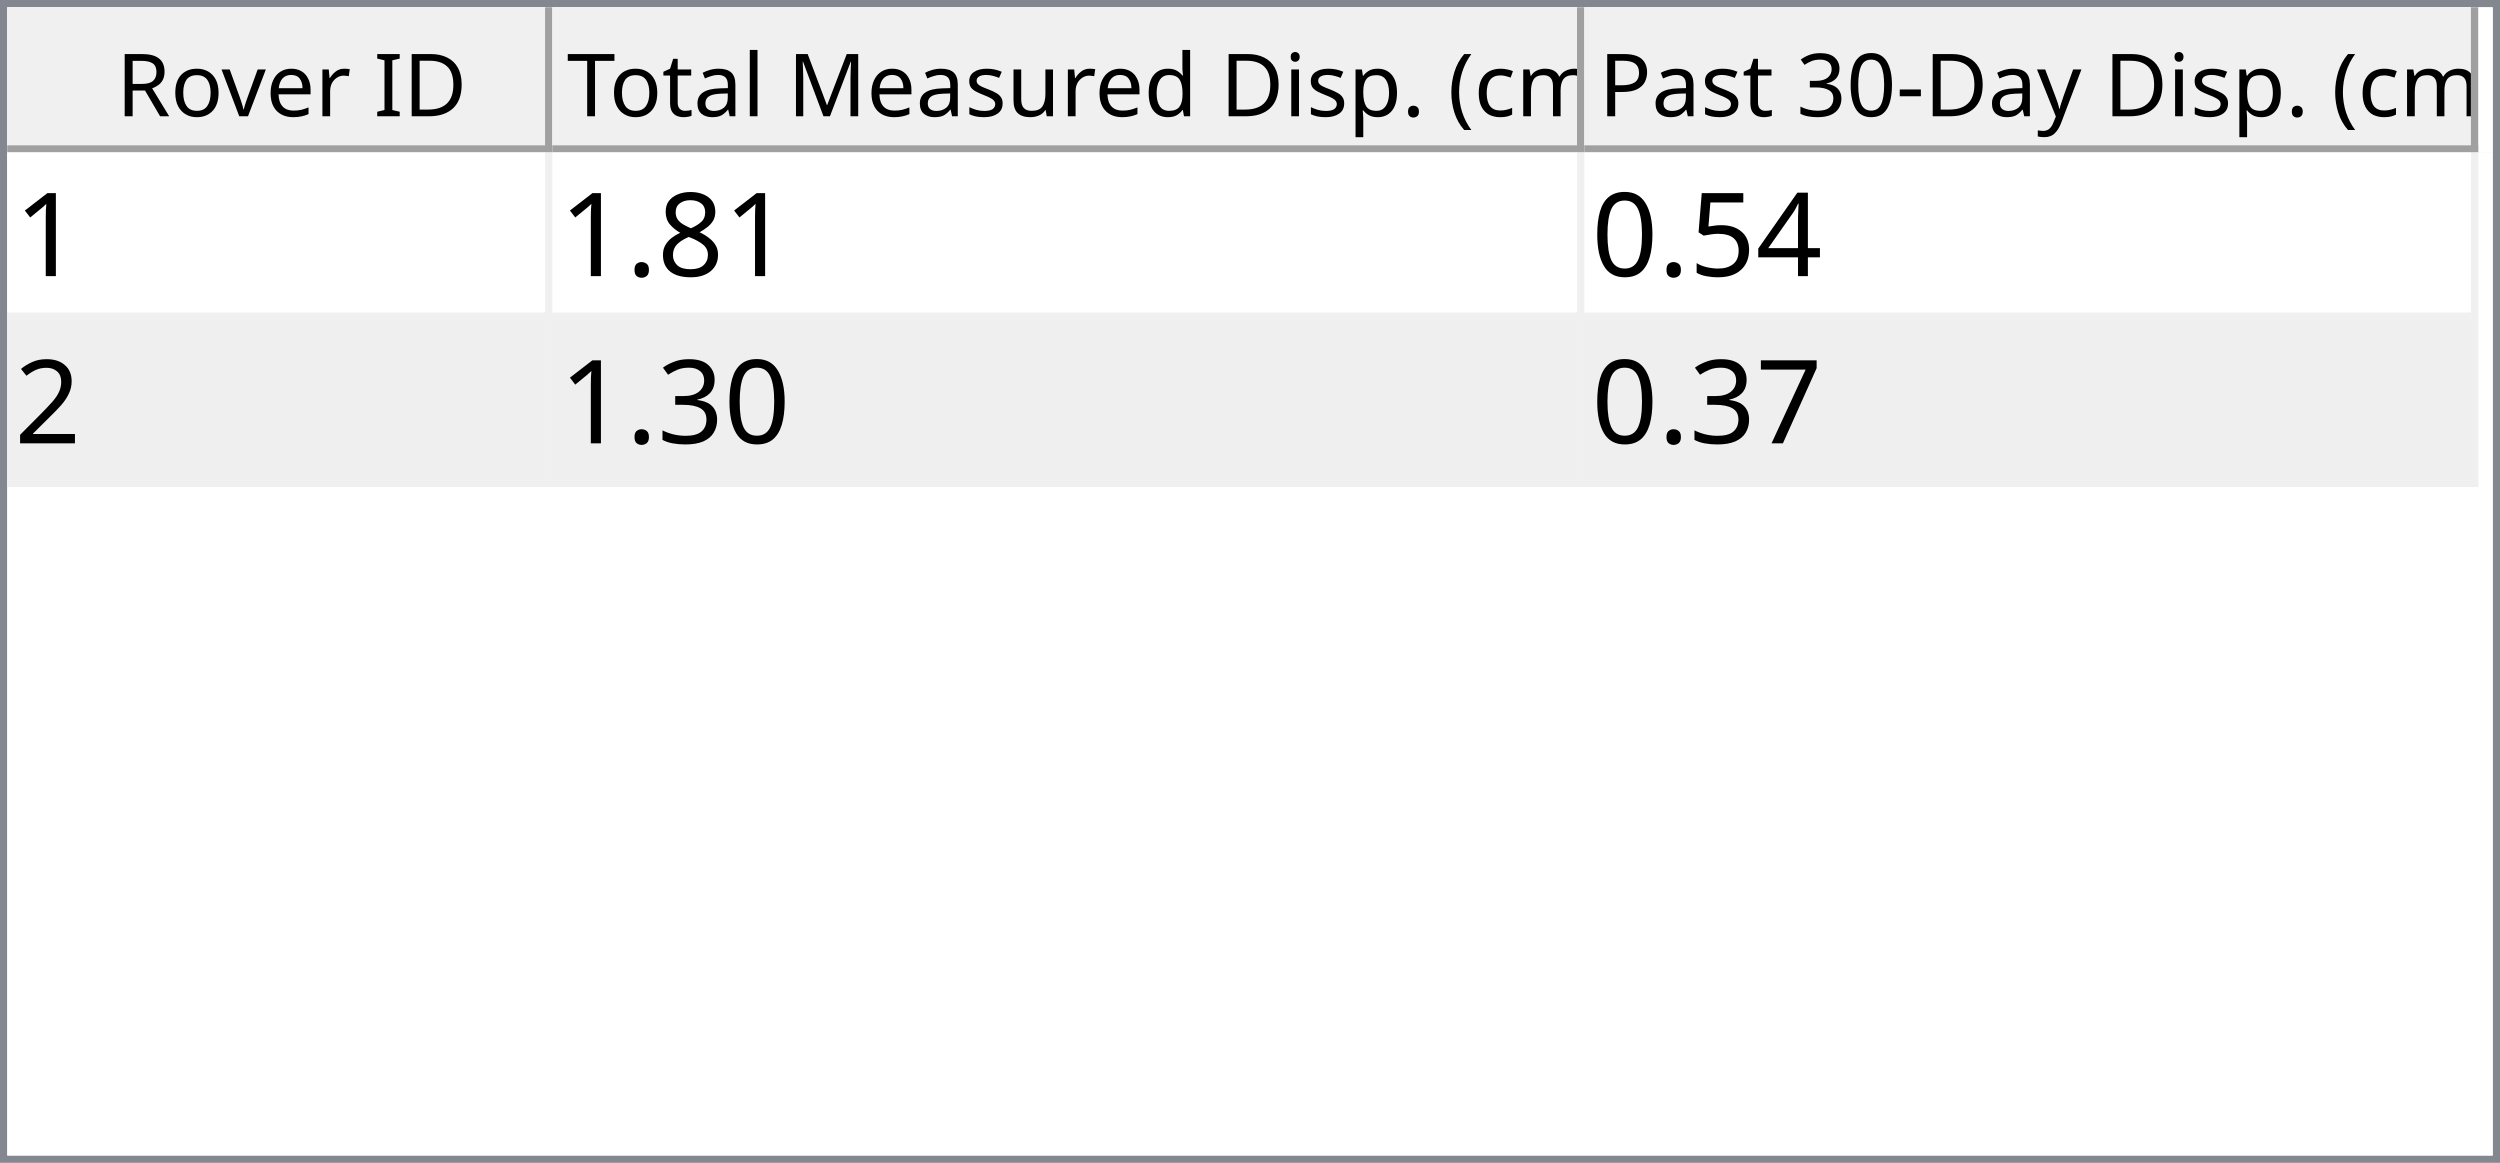
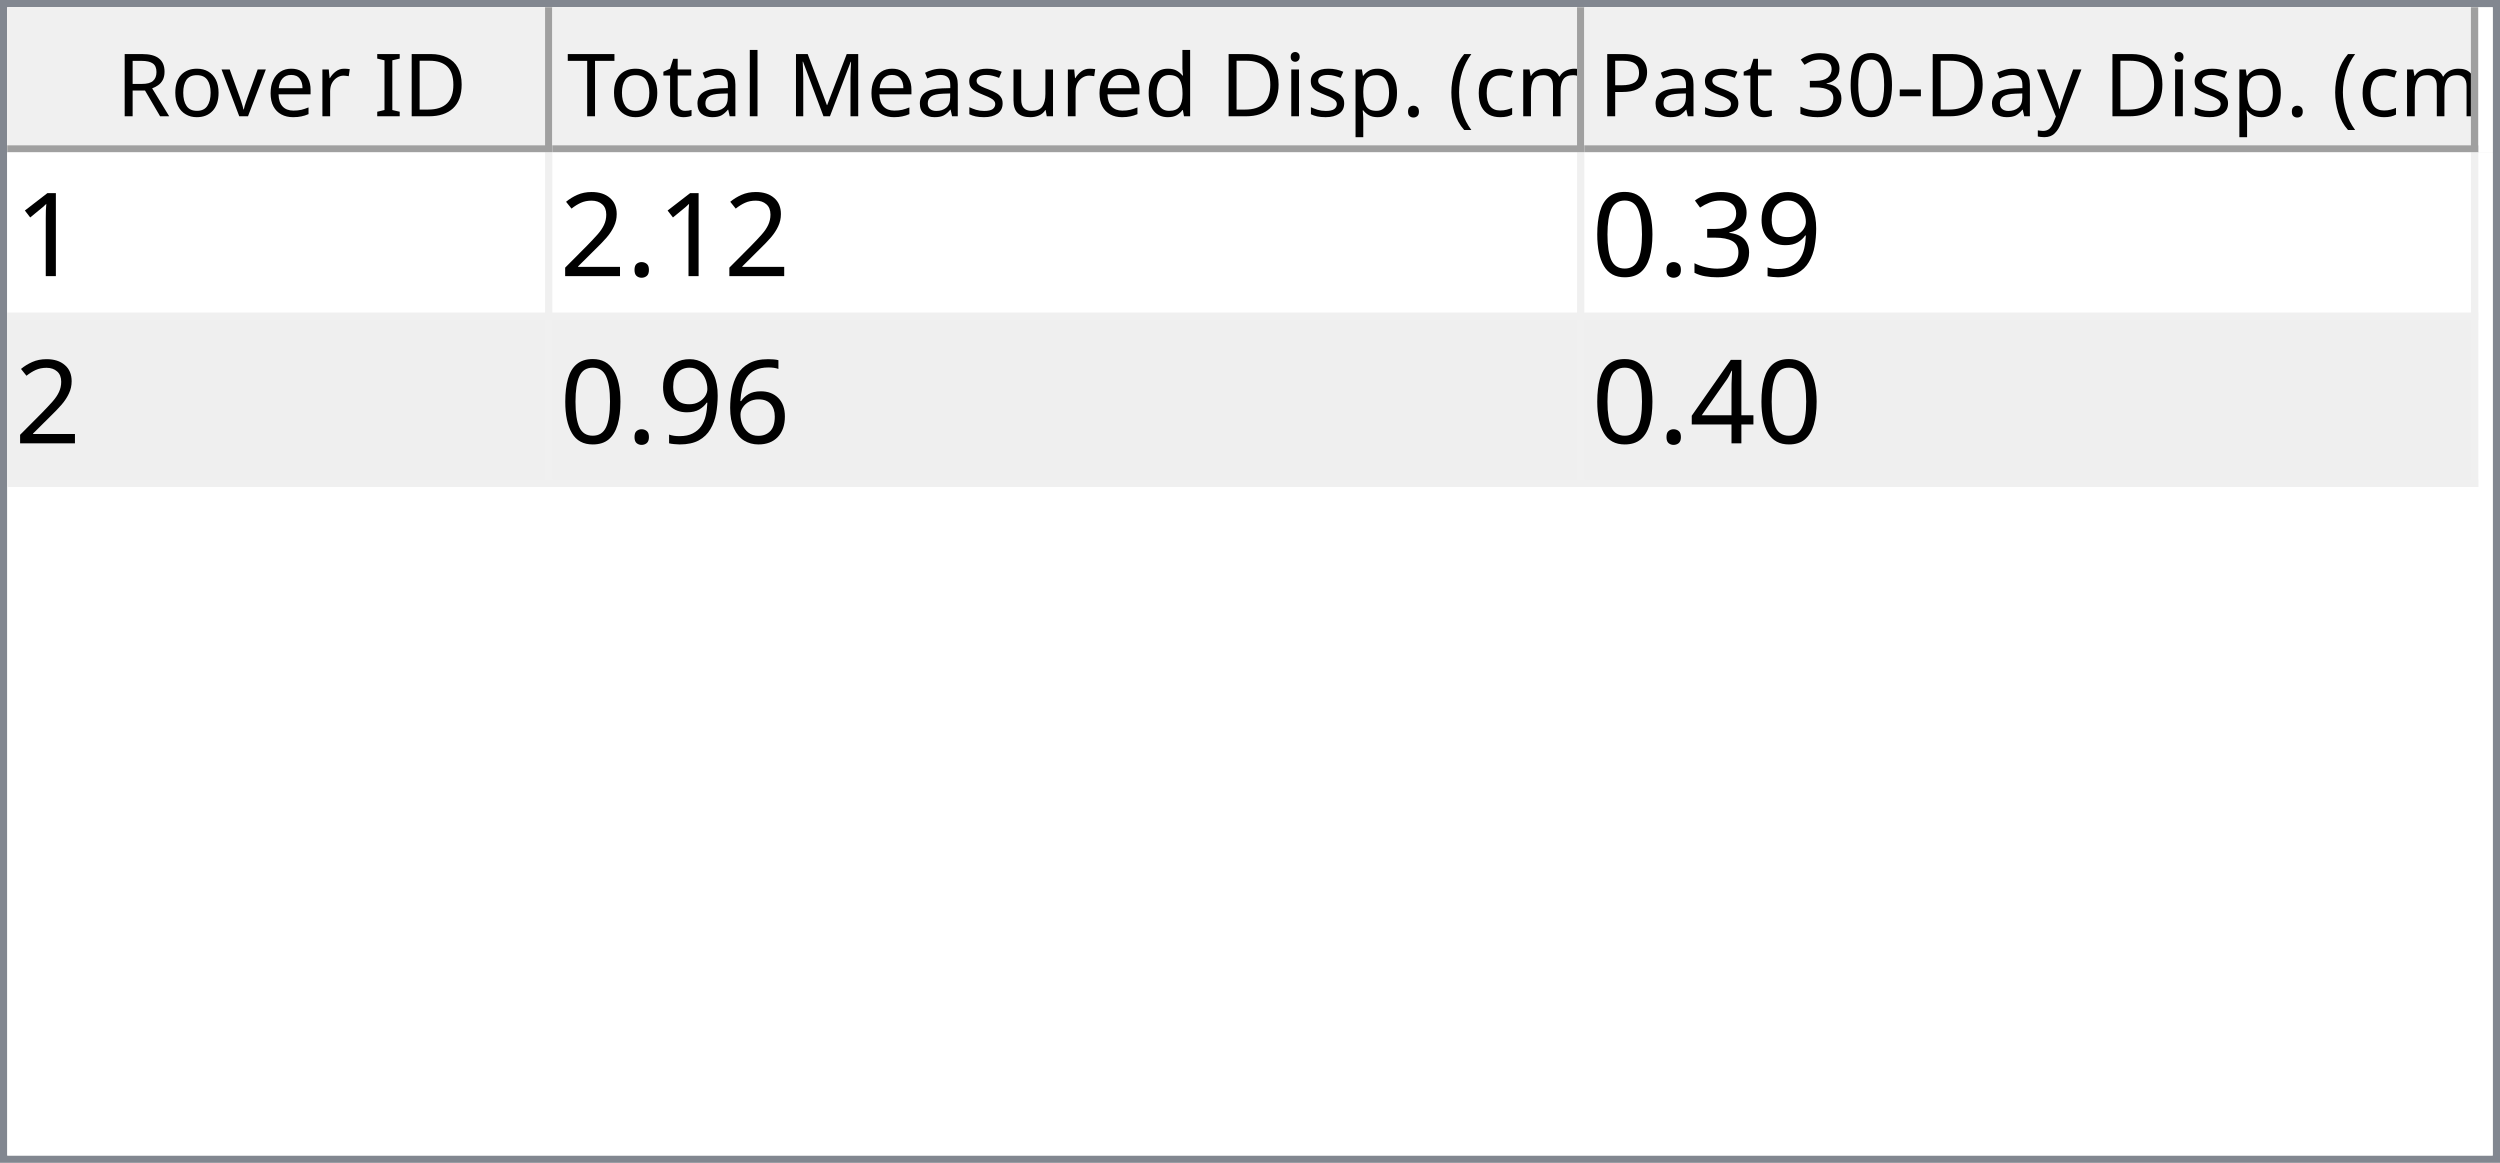
<svg xmlns="http://www.w3.org/2000/svg" style="fill-opacity:1; color-rendering:auto; color-interpolation:auto; text-rendering:auto; stroke:black; stroke-linecap:square; stroke-miterlimit:10; shape-rendering:auto; stroke-opacity:1; fill:black; stroke-dasharray:none; font-weight:normal; stroke-width:1; font-family:'Dialog'; font-style:normal; stroke-linejoin:miter; font-size:12px; stroke-dashoffset:0; image-rendering:auto;" width="344" height="160">
  <defs id="genericDefs" />
  <g>
    <defs id="defs1">
      <clipPath clipPathUnits="userSpaceOnUse" id="clipPath1">
        <path d="M0 0 L344 0 L344 160 L0 160 L0 0 Z" />
      </clipPath>
      <clipPath clipPathUnits="userSpaceOnUse" id="clipPath2">
        <path d="M0 0 L0 160 L344 160 L344 0 Z" />
      </clipPath>
      <clipPath clipPathUnits="userSpaceOnUse" id="clipPath3">
        <path d="M0 0 L0 20 L342 20 L342 0 Z" />
      </clipPath>
      <clipPath clipPathUnits="userSpaceOnUse" id="clipPath4">
        <path d="M0 0 L0 20 L75 20 L75 0 Z" />
      </clipPath>
      <clipPath clipPathUnits="userSpaceOnUse" id="clipPath5">
        <path d="M1 1 L1 19 L74 19 L74 1 Z" />
      </clipPath>
      <clipPath clipPathUnits="userSpaceOnUse" id="clipPath6">
        <path d="M0 0 L0 18 L73 18 L73 0 Z" />
      </clipPath>
      <clipPath clipPathUnits="userSpaceOnUse" id="clipPath7">
        <path d="M-0.5 -0.5 L-0.5 19.5 L74.5 19.5 L74.5 -0.5 Z" />
      </clipPath>
      <clipPath clipPathUnits="userSpaceOnUse" id="clipPath8">
        <path d="M0 0 L0 20 L142 20 L142 0 Z" />
      </clipPath>
      <clipPath clipPathUnits="userSpaceOnUse" id="clipPath9">
        <path d="M1 1 L1 19 L141 19 L141 1 Z" />
      </clipPath>
      <clipPath clipPathUnits="userSpaceOnUse" id="clipPath10">
        <path d="M0 0 L0 18 L140 18 L140 0 Z" />
      </clipPath>
      <clipPath clipPathUnits="userSpaceOnUse" id="clipPath11">
        <path d="M-0.5 -0.5 L-0.5 19.5 L141.5 19.5 L141.5 -0.5 Z" />
      </clipPath>
      <clipPath clipPathUnits="userSpaceOnUse" id="clipPath12">
        <path d="M0 0 L0 20 L123 20 L123 0 Z" />
      </clipPath>
      <clipPath clipPathUnits="userSpaceOnUse" id="clipPath13">
        <path d="M1 1 L1 19 L122 19 L122 1 Z" />
      </clipPath>
      <clipPath clipPathUnits="userSpaceOnUse" id="clipPath14">
        <path d="M0 0 L0 18 L121 18 L121 0 Z" />
      </clipPath>
      <clipPath clipPathUnits="userSpaceOnUse" id="clipPath15">
        <path d="M-0.5 -0.5 L-0.5 19.5 L122.5 19.5 L122.5 -0.5 Z" />
      </clipPath>
      <clipPath clipPathUnits="userSpaceOnUse" id="clipPath16">
        <path d="M0 0 L0 138 L342 138 L342 0 Z" />
      </clipPath>
      <clipPath clipPathUnits="userSpaceOnUse" id="clipPath17">
        <path d="M0 0 L0 46 L340 46 L340 0 Z" />
      </clipPath>
      <clipPath clipPathUnits="userSpaceOnUse" id="clipPath18">
        <path d="M-0.5 -0.5 L-0.5 45.5 L339.5 45.5 L339.5 -0.5 Z" />
      </clipPath>
      <clipPath clipPathUnits="userSpaceOnUse" id="clipPath19">
        <path d="M0 0 L0 22 L74 22 L74 0 Z" />
      </clipPath>
      <clipPath clipPathUnits="userSpaceOnUse" id="clipPath20">
        <path d="M0 0 L0 22 L141 22 L141 0 Z" />
      </clipPath>
      <clipPath clipPathUnits="userSpaceOnUse" id="clipPath21">
        <path d="M0 0 L0 22 L122 22 L122 0 Z" />
      </clipPath>
      <font horiz-adv-x="64.551" id="font1">
        <font-face ascent="107.91" descent="25.098" units-per-em="100" style="font-style:normal; font-family:Segoe UI; font-weight:normal;" />
        <missing-glyph horiz-adv-x="64.551" d="M8.109 0 L8.109 68.266 L56.453 68.266 L56.453 0 L8.109 0 ZM15.328 7.234 L49.219 7.234 L49.219 61.031 L15.328 61.031 L15.328 7.234 Z" />
        <glyph unicode="D" horiz-adv-x="70.117" d="M9.188 0 L9.188 70.016 L28.516 70.016 Q65.531 70.016 65.531 35.891 Q65.531 19.672 55.25 9.836 Q44.969 0 27.734 0 L9.188 0 ZM17.391 62.594 L17.391 7.422 L27.828 7.422 Q41.609 7.422 49.273 14.797 Q56.938 22.172 56.938 35.688 Q56.938 62.594 28.328 62.594 L17.391 62.594 Z" />
        <glyph unicode="I" horiz-adv-x="26.611" d="M17.391 0 L9.188 0 L9.188 70.016 L17.391 70.016 L17.391 0 Z" />
        <glyph unicode=" " horiz-adv-x="27.393" d="" />
        <glyph unicode="r" horiz-adv-x="34.766" d="M34.188 41.891 Q32.078 43.5 28.125 43.5 Q23 43.5 19.555 38.672 Q16.109 33.844 16.109 25.484 L16.109 0 L8.109 0 L8.109 50 L16.109 50 L16.109 39.703 L16.312 39.703 Q18.016 44.969 21.531 47.922 Q25.047 50.875 29.391 50.875 Q32.516 50.875 34.188 50.203 L34.188 41.891 Z" />
        <glyph unicode="e" horiz-adv-x="52.295" d="M48.297 23 L12.984 23 Q13.188 14.656 17.484 10.109 Q21.781 5.562 29.297 5.562 Q37.75 5.562 44.828 11.141 L44.828 3.609 Q38.234 -1.172 27.391 -1.172 Q16.797 -1.172 10.742 5.641 Q4.688 12.453 4.688 24.812 Q4.688 36.469 11.305 43.82 Q17.922 51.172 27.734 51.172 Q37.547 51.172 42.922 44.828 Q48.297 38.484 48.297 27.203 L48.297 23 ZM40.094 29.781 Q40.047 36.719 36.75 40.578 Q33.453 44.438 27.594 44.438 Q21.922 44.438 17.969 40.383 Q14.016 36.328 13.094 29.781 L40.094 29.781 Z" />
        <glyph unicode="v" horiz-adv-x="47.9" d="M47.406 50 L27.484 0 L19.625 0 L0.688 50 L9.469 50 L22.172 13.672 Q23.578 9.672 23.922 6.688 L24.125 6.688 Q24.609 10.453 25.688 13.484 L38.969 50 L47.406 50 Z" />
        <glyph unicode="o" horiz-adv-x="58.594" d="M29 -1.172 Q17.922 -1.172 11.305 5.836 Q4.688 12.844 4.688 24.422 Q4.688 37.016 11.57 44.094 Q18.453 51.172 30.172 51.172 Q41.359 51.172 47.633 44.289 Q53.906 37.406 53.906 25.203 Q53.906 13.234 47.141 6.031 Q40.375 -1.172 29 -1.172 ZM29.594 44.438 Q21.875 44.438 17.383 39.188 Q12.891 33.938 12.891 24.703 Q12.891 15.828 17.43 10.695 Q21.969 5.562 29.594 5.562 Q37.359 5.562 41.531 10.594 Q45.703 15.625 45.703 24.906 Q45.703 34.281 41.531 39.359 Q37.359 44.438 29.594 44.438 Z" />
        <glyph unicode="R" horiz-adv-x="59.814" d="M59.375 0 L49.609 0 L37.891 19.625 Q36.281 22.359 34.766 24.289 Q33.25 26.219 31.664 27.438 Q30.078 28.656 28.25 29.219 Q26.422 29.781 24.125 29.781 L17.391 29.781 L17.391 0 L9.188 0 L9.188 70.016 L30.078 70.016 Q34.672 70.016 38.555 68.867 Q42.438 67.719 45.289 65.375 Q48.141 63.031 49.758 59.547 Q51.375 56.062 51.375 51.375 Q51.375 47.703 50.273 44.656 Q49.172 41.609 47.148 39.211 Q45.125 36.812 42.266 35.133 Q39.406 33.453 35.844 32.516 L35.844 32.328 Q37.594 31.547 38.891 30.547 Q40.188 29.547 41.359 28.18 Q42.531 26.812 43.68 25.078 Q44.828 23.344 46.234 21.047 L59.375 0 ZM17.391 62.594 L17.391 37.203 L28.516 37.203 Q31.594 37.203 34.203 38.133 Q36.812 39.062 38.719 40.797 Q40.625 42.531 41.703 45.047 Q42.781 47.562 42.781 50.688 Q42.781 56.297 39.141 59.445 Q35.5 62.594 28.609 62.594 L17.391 62.594 Z" />
        <glyph unicode=")" horiz-adv-x="30.176" d="M8.297 -15.922 L1.172 -15.922 Q16.406 2.344 16.406 26.812 Q16.406 51.469 1.078 70.016 L8.297 70.016 Q23.531 52.156 23.531 26.703 Q23.531 1.375 8.297 -15.922 Z" />
        <glyph unicode="m" horiz-adv-x="86.133" d="M79.109 0 L71.094 0 L71.094 28.719 Q71.094 37.016 68.531 40.727 Q65.969 44.438 59.906 44.438 Q54.781 44.438 51.195 39.75 Q47.609 35.062 47.609 28.516 L47.609 0 L39.594 0 L39.594 29.688 Q39.594 44.438 28.219 44.438 Q22.953 44.438 19.531 40.016 Q16.109 35.594 16.109 28.516 L16.109 0 L8.109 0 L8.109 50 L16.109 50 L16.109 42.094 L16.312 42.094 Q21.625 51.172 31.844 51.172 Q36.969 51.172 40.773 48.312 Q44.578 45.453 46 40.828 Q51.562 51.172 62.594 51.172 Q79.109 51.172 79.109 30.812 L79.109 0 Z" />
        <glyph unicode="c" horiz-adv-x="46.191" d="M42.188 2.297 Q36.422 -1.172 28.516 -1.172 Q17.828 -1.172 11.258 5.789 Q4.688 12.75 4.688 23.828 Q4.688 36.188 11.766 43.68 Q18.844 51.172 30.672 51.172 Q37.25 51.172 42.281 48.734 L42.281 40.531 Q36.719 44.438 30.375 44.438 Q22.703 44.438 17.797 38.945 Q12.891 33.453 12.891 24.516 Q12.891 15.719 17.508 10.641 Q22.125 5.562 29.891 5.562 Q36.422 5.562 42.188 9.906 L42.188 2.297 Z" />
        <glyph unicode="(" horiz-adv-x="30.176" d="M29.109 -15.922 L21.969 -15.922 Q6.844 1.375 6.844 26.703 Q6.844 52.156 21.969 70.016 L29.203 70.016 Q13.875 51.469 13.875 26.812 Q13.875 2.344 29.109 -15.922 Z" />
        <glyph unicode="." horiz-adv-x="21.68" d="M10.891 -1.078 Q8.641 -1.078 7.055 0.539 Q5.469 2.156 5.469 4.391 Q5.469 6.641 7.055 8.273 Q8.641 9.906 10.891 9.906 Q13.188 9.906 14.797 8.273 Q16.406 6.641 16.406 4.391 Q16.406 2.156 14.797 0.539 Q13.188 -1.078 10.891 -1.078 Z" />
        <glyph unicode="p" horiz-adv-x="58.789" d="M16.312 7.234 L16.109 7.234 L16.109 -23 L8.109 -23 L8.109 50 L16.109 50 L16.109 41.219 L16.312 41.219 Q22.219 51.172 33.594 51.172 Q43.266 51.172 48.688 44.461 Q54.109 37.75 54.109 26.469 Q54.109 13.922 48 6.375 Q41.891 -1.172 31.297 -1.172 Q21.578 -1.172 16.312 7.234 ZM16.109 27.391 L16.109 20.406 Q16.109 14.203 20.141 9.883 Q24.172 5.562 30.375 5.562 Q37.641 5.562 41.773 11.133 Q45.906 16.703 45.906 26.609 Q45.906 34.969 42.047 39.703 Q38.188 44.438 31.594 44.438 Q24.609 44.438 20.359 39.578 Q16.109 34.719 16.109 27.391 Z" />
        <glyph unicode="i" horiz-adv-x="24.219" d="M12.203 62.703 Q10.062 62.703 8.547 64.164 Q7.031 65.625 7.031 67.875 Q7.031 70.125 8.547 71.609 Q10.062 73.094 12.203 73.094 Q14.406 73.094 15.945 71.609 Q17.484 70.125 17.484 67.875 Q17.484 65.719 15.945 64.211 Q14.406 62.703 12.203 62.703 ZM16.109 0 L8.109 0 L8.109 50 L16.109 50 L16.109 0 Z" />
        <glyph unicode="d" horiz-adv-x="58.887" d="M50.781 0 L42.781 0 L42.781 8.5 L42.578 8.5 Q37.016 -1.172 25.391 -1.172 Q15.969 -1.172 10.328 5.539 Q4.688 12.25 4.688 23.828 Q4.688 36.234 10.938 43.703 Q17.188 51.172 27.594 51.172 Q37.891 51.172 42.578 43.062 L42.781 43.062 L42.781 74.031 L50.781 74.031 L50.781 0 ZM42.781 22.609 L42.781 29.984 Q42.781 36.031 38.773 40.234 Q34.766 44.438 28.609 44.438 Q21.297 44.438 17.094 39.062 Q12.891 33.688 12.891 24.219 Q12.891 15.578 16.922 10.57 Q20.953 5.562 27.734 5.562 Q34.422 5.562 38.602 10.398 Q42.781 15.234 42.781 22.609 Z" />
        <glyph unicode="u" horiz-adv-x="56.592" d="M48.531 0 L40.531 0 L40.531 7.906 L40.328 7.906 Q35.359 -1.172 24.906 -1.172 Q7.031 -1.172 7.031 20.125 L7.031 50 L14.984 50 L14.984 21.391 Q14.984 5.562 27.094 5.562 Q32.953 5.562 36.742 9.883 Q40.531 14.203 40.531 21.188 L40.531 50 L48.531 50 L48.531 0 Z" />
        <glyph unicode="s" horiz-adv-x="42.432" d="M5.078 1.812 L5.078 10.406 Q11.625 5.562 19.484 5.562 Q30.031 5.562 30.031 12.594 Q30.031 14.594 29.125 15.992 Q28.219 17.391 26.68 18.461 Q25.141 19.531 23.07 20.383 Q21 21.234 18.609 22.172 Q15.281 23.484 12.766 24.828 Q10.25 26.172 8.57 27.859 Q6.891 29.547 6.031 31.695 Q5.172 33.844 5.172 36.719 Q5.172 40.234 6.789 42.945 Q8.406 45.656 11.086 47.484 Q13.766 49.312 17.211 50.242 Q20.656 51.172 24.312 51.172 Q30.812 51.172 35.938 48.922 L35.938 40.828 Q30.422 44.438 23.25 44.438 Q21 44.438 19.195 43.922 Q17.391 43.406 16.094 42.477 Q14.797 41.547 14.086 40.258 Q13.375 38.969 13.375 37.406 Q13.375 35.453 14.086 34.133 Q14.797 32.812 16.164 31.789 Q17.531 30.766 19.484 29.938 Q21.438 29.109 23.922 28.125 Q27.25 26.859 29.883 25.516 Q32.516 24.172 34.375 22.484 Q36.234 20.797 37.234 18.602 Q38.234 16.406 38.234 13.375 Q38.234 9.672 36.602 6.938 Q34.969 4.203 32.234 2.398 Q29.5 0.594 25.93 -0.289 Q22.359 -1.172 18.453 -1.172 Q10.75 -1.172 5.078 1.812 Z" />
        <glyph unicode="M" horiz-adv-x="89.795" d="M80.562 0 L72.406 0 L72.406 46.969 Q72.406 52.547 73.094 60.594 L72.906 60.594 Q71.734 55.859 70.797 53.812 L46.875 0 L42.875 0 L19 53.422 Q17.969 55.766 16.891 60.594 L16.703 60.594 Q17.094 56.391 17.094 46.875 L17.094 0 L9.188 0 L9.188 70.016 L20.016 70.016 L41.5 21.188 Q44 15.578 44.734 12.797 L45.016 12.797 Q47.125 18.562 48.391 21.391 L70.312 70.016 L80.562 70.016 L80.562 0 Z" />
        <glyph unicode="l" horiz-adv-x="24.219" d="M16.109 0 L8.109 0 L8.109 74.031 L16.109 74.031 L16.109 0 Z" />
        <glyph unicode="a" horiz-adv-x="50.879" d="M43.891 0 L35.891 0 L35.891 7.812 L35.688 7.812 Q30.469 -1.172 20.312 -1.172 Q12.844 -1.172 8.617 2.781 Q4.391 6.734 4.391 13.281 Q4.391 27.297 20.906 29.594 L35.891 31.688 Q35.891 44.438 25.594 44.438 Q16.547 44.438 9.281 38.281 L9.281 46.484 Q16.656 51.172 26.266 51.172 Q43.891 51.172 43.891 32.516 L43.891 0 ZM35.891 25.297 L23.828 23.641 Q18.266 22.859 15.43 20.875 Q12.594 18.891 12.594 13.875 Q12.594 10.203 15.211 7.883 Q17.828 5.562 22.172 5.562 Q28.125 5.562 32.008 9.742 Q35.891 13.922 35.891 20.312 L35.891 25.297 Z" />
        <glyph unicode="t" horiz-adv-x="33.887" d="M31.297 0.484 Q28.469 -1.078 23.828 -1.078 Q10.688 -1.078 10.688 13.578 L10.688 43.172 L2.094 43.172 L2.094 50 L10.688 50 L10.688 62.203 L18.703 64.797 L18.703 50 L31.297 50 L31.297 43.172 L18.703 43.172 L18.703 14.984 Q18.703 9.969 20.414 7.82 Q22.125 5.672 26.078 5.672 Q29.109 5.672 31.297 7.328 L31.297 0.484 Z" />
        <glyph unicode="T" horiz-adv-x="52.393" d="M50.594 62.594 L30.375 62.594 L30.375 0 L22.172 0 L22.172 62.594 L2 62.594 L2 70.016 L50.594 70.016 L50.594 62.594 Z" />
        <glyph unicode="y" horiz-adv-x="48.389" d="M47.906 50 L24.906 -8.016 Q18.75 -23.531 7.625 -23.531 Q4.5 -23.531 2.391 -22.906 L2.391 -15.719 Q4.984 -16.609 7.125 -16.609 Q13.188 -16.609 16.219 -9.375 L20.219 0.094 L0.688 50 L9.578 50 L23.094 11.531 Q23.344 10.797 24.125 7.719 L24.422 7.719 Q24.656 8.891 25.391 11.422 L39.594 50 L47.906 50 Z" />
        <glyph unicode="-" horiz-adv-x="39.99" d="M33.688 24.703 L7.031 24.703 L7.031 31 L33.688 31 L33.688 24.703 Z" />
        <glyph unicode="0" horiz-adv-x="53.906" d="M49.812 35.297 Q49.812 26.516 48.219 19.727 Q46.625 12.938 43.625 8.273 Q40.625 3.609 36.258 1.195 Q31.891 -1.219 26.312 -1.219 Q21.047 -1.219 16.922 1.102 Q12.797 3.422 9.961 7.867 Q7.125 12.312 5.664 18.781 Q4.203 25.25 4.203 33.594 Q4.203 42.781 5.742 49.812 Q7.281 56.844 10.258 61.602 Q13.234 66.359 17.656 68.773 Q22.078 71.188 27.781 71.188 Q49.812 71.188 49.812 35.297 ZM41.609 34.516 Q41.609 64.406 27.391 64.406 Q12.406 64.406 12.406 33.984 Q12.406 5.609 27.094 5.609 Q41.609 5.609 41.609 34.516 Z" />
        <glyph unicode="3" horiz-adv-x="53.906" d="M46.531 19.828 Q46.531 15.094 44.75 11.211 Q42.969 7.328 39.719 4.57 Q36.469 1.812 31.93 0.297 Q27.391 -1.219 21.922 -1.219 Q11.922 -1.219 6 2.594 L6 11.188 Q13.094 5.609 22.219 5.609 Q25.875 5.609 28.828 6.539 Q31.781 7.469 33.906 9.227 Q36.031 10.984 37.18 13.477 Q38.328 15.969 38.328 19.094 Q38.328 32.812 18.797 32.812 L12.984 32.812 L12.984 39.594 L18.5 39.594 Q35.797 39.594 35.797 52.484 Q35.797 64.406 22.609 64.406 Q15.188 64.406 8.688 59.422 L8.688 67.188 Q15.375 71.188 24.609 71.188 Q29 71.188 32.57 69.969 Q36.141 68.75 38.68 66.555 Q41.219 64.359 42.609 61.281 Q44 58.203 44 54.5 Q44 40.672 30.031 36.719 L30.031 36.531 Q33.594 36.141 36.625 34.797 Q39.656 33.453 41.852 31.305 Q44.047 29.156 45.289 26.25 Q46.531 23.344 46.531 19.828 Z" />
        <glyph unicode="P" horiz-adv-x="56.006" d="M17.391 26.469 L17.391 0 L9.188 0 L9.188 70.016 L28.422 70.016 Q39.656 70.016 45.828 64.547 Q52 59.078 52 49.125 Q52 39.156 45.141 32.812 Q38.281 26.469 26.609 26.469 L17.391 26.469 ZM17.391 62.594 L17.391 33.891 L25.984 33.891 Q34.469 33.891 38.938 37.773 Q43.406 41.656 43.406 48.734 Q43.406 62.594 27 62.594 L17.391 62.594 Z" />
      </font>
      <font horiz-adv-x="75.0" id="font2">
        <font-face ascent="100.537" descent="21.973" units-per-em="100" style="font-style:normal; font-family:sans-serif; font-weight:normal;" />
        <missing-glyph horiz-adv-x="75.0" d="M12.5 0 L12.5 62.5 L62.5 62.5 L62.5 0 L12.5 0 ZM14.062 1.562 L60.938 1.562 L60.938 60.938 L14.062 60.938 L14.062 1.562 Z" />
        <glyph unicode="1" horiz-adv-x="55.615" d="M37.25 0 L28.469 0 L28.469 56 Q25.297 52.984 20.141 49.953 Q14.984 46.922 10.891 45.406 L10.891 53.906 Q18.266 57.375 23.781 62.305 Q29.297 67.234 31.594 71.875 L37.25 71.875 L37.25 0 Z" />
-         <glyph unicode="8" horiz-adv-x="55.615" d="M17.672 38.812 Q12.203 40.828 9.57 44.539 Q6.938 48.25 6.938 53.422 Q6.938 61.234 12.555 66.555 Q18.172 71.875 27.484 71.875 Q36.859 71.875 42.578 66.43 Q48.297 60.984 48.297 53.172 Q48.297 48.188 45.68 44.508 Q43.062 40.828 37.75 38.812 Q44.344 36.672 47.781 31.883 Q51.219 27.094 51.219 20.453 Q51.219 11.281 44.727 5.031 Q38.234 -1.219 27.641 -1.219 Q17.047 -1.219 10.547 5.055 Q4.047 11.328 4.047 20.703 Q4.047 27.688 7.594 32.398 Q11.141 37.109 17.672 38.812 ZM15.922 53.719 Q15.922 48.641 19.195 45.414 Q22.469 42.188 27.688 42.188 Q32.766 42.188 36.016 45.383 Q39.266 48.578 39.266 53.219 Q39.266 58.062 35.914 61.359 Q32.562 64.656 27.594 64.656 Q22.562 64.656 19.242 61.43 Q15.922 58.203 15.922 53.719 ZM13.094 20.656 Q13.094 16.891 14.875 13.375 Q16.656 9.859 20.172 7.93 Q23.688 6 27.734 6 Q34.031 6 38.133 10.055 Q42.234 14.109 42.234 20.359 Q42.234 26.703 38.016 30.859 Q33.797 35.016 27.438 35.016 Q21.234 35.016 17.164 30.914 Q13.094 26.812 13.094 20.656 Z" />
        <glyph unicode="." horiz-adv-x="27.783" d="M9.078 0 L9.078 10.016 L19.094 10.016 L19.094 0 L9.078 0 Z" />
+         <glyph unicode="2" horiz-adv-x="55.615" d="M50.344 8.453 L50.344 0 L3.031 0 Q2.938 3.172 4.047 6.109 Q5.859 10.938 9.836 15.625 Q13.812 20.312 21.344 26.469 Q33.016 36.031 37.117 41.625 Q41.219 47.219 41.219 52.203 Q41.219 57.422 37.477 61.008 Q33.734 64.594 27.734 64.594 Q21.391 64.594 17.578 60.789 Q13.766 56.984 13.719 50.25 L4.688 51.172 Q5.609 61.281 11.664 66.578 Q17.719 71.875 27.938 71.875 Q38.234 71.875 44.242 66.164 Q50.25 60.453 50.25 52 Q50.25 47.703 48.492 43.555 Q46.734 39.406 42.656 34.812 Q38.578 30.219 29.109 22.219 Q21.188 15.578 18.945 13.211 Q16.703 10.844 15.234 8.453 L50.344 8.453 Z" />
+         <glyph unicode="9" horiz-adv-x="55.615" d="M5.469 16.547 L13.922 17.328 Q14.984 11.375 18.016 8.688 Q21.047 6 25.781 6 Q29.828 6 32.883 7.859 Q35.938 9.719 37.891 12.82 Q39.844 15.922 41.164 21.195 Q42.484 26.469 42.484 31.938 Q42.484 32.516 42.438 33.688 Q39.797 29.5 35.234 26.883 Q30.672 24.266 25.344 24.266 Q16.453 24.266 10.305 30.711 Q4.156 37.156 4.156 47.703 Q4.156 58.594 10.578 65.234 Q17 71.875 26.656 71.875 Q33.641 71.875 39.43 68.117 Q45.219 64.359 48.219 57.398 Q51.219 50.438 51.219 37.25 Q51.219 23.531 48.242 15.406 Q45.266 7.281 39.383 3.031 Q33.5 -1.219 25.594 -1.219 Q17.188 -1.219 11.867 3.445 Q6.547 8.109 5.469 16.547 ZM41.453 48.141 Q41.453 55.719 37.43 60.156 Q33.406 64.594 27.734 64.594 Q21.875 64.594 17.531 59.812 Q13.188 55.031 13.188 47.406 Q13.188 40.578 17.312 36.305 Q21.438 32.031 27.484 32.031 Q33.594 32.031 37.523 36.305 Q41.453 40.578 41.453 48.141 Z" />
+         <glyph unicode="3" horiz-adv-x="55.615" d="M4.203 18.891 L12.984 20.062 Q14.5 12.594 18.141 9.297 Q21.781 6 27 6 Q33.203 6 37.477 10.297 Q41.75 14.594 41.75 20.953 Q41.75 27 37.797 30.93 Q33.844 34.859 27.734 34.859 Q25.25 34.859 21.531 33.891 L22.516 41.609 Q23.391 41.5 23.922 41.5 Q29.547 41.5 34.039 44.43 Q38.531 47.359 38.531 53.469 Q38.531 58.297 35.258 61.477 Q31.984 64.656 26.812 64.656 Q21.688 64.656 18.266 61.43 Q14.844 58.203 13.875 51.766 L5.078 53.328 Q6.688 62.156 12.398 67.016 Q18.109 71.875 26.609 71.875 Q32.469 71.875 37.398 69.359 Q42.328 66.844 44.945 62.5 Q47.562 58.156 47.562 53.266 Q47.562 48.641 45.07 44.828 Q42.578 41.016 37.703 38.766 Q44.047 37.312 47.562 32.695 Q51.078 28.078 51.078 21.141 Q51.078 11.766 44.242 5.25 Q37.406 -1.266 26.953 -1.266 Q17.531 -1.266 11.305 4.352 Q5.078 9.969 4.203 18.891 Z" />
+         <glyph unicode="0" horiz-adv-x="55.615" d="M4.156 35.297 Q4.156 48 6.766 55.742 Q9.375 63.484 14.523 67.68 Q19.672 71.875 27.484 71.875 Q33.25 71.875 37.594 69.555 Q41.938 67.234 44.773 62.867 Q47.609 58.5 49.219 52.227 Q50.828 45.953 50.828 35.297 Q50.828 22.703 48.242 14.969 Q45.656 7.234 40.508 3.008 Q35.359 -1.219 27.484 -1.219 Q17.141 -1.219 11.234 6.203 Q4.156 15.141 4.156 35.297 ZM13.188 35.297 Q13.188 17.672 17.312 11.836 Q21.438 6 27.484 6 Q33.547 6 37.672 11.859 Q41.797 17.719 41.797 35.297 Q41.797 52.984 37.672 58.789 Q33.547 64.594 27.391 64.594 Q21.344 64.594 17.719 59.469 Q13.188 52.938 13.188 35.297 Z" />
+         <glyph unicode="6" horiz-adv-x="55.615" d="M49.75 54.047 L41.016 53.375 Q39.844 58.547 37.703 60.891 Q34.125 64.656 28.906 64.656 Q24.703 64.656 21.531 62.312 Q17.391 59.281 14.992 53.469 Q12.594 47.656 12.5 36.922 Q15.672 41.75 20.266 44.094 Q24.859 46.438 29.891 46.438 Q38.672 46.438 44.852 39.969 Q51.031 33.5 51.031 23.25 Q51.031 16.5 48.125 10.719 Q45.219 4.938 40.141 1.859 Q35.062 -1.219 28.609 -1.219 Q17.625 -1.219 10.695 6.859 Q3.766 14.938 3.766 33.5 Q3.766 54.25 11.422 63.672 Q18.109 71.875 29.438 71.875 Q37.891 71.875 43.289 67.141 Q48.688 62.406 49.75 54.047 ZM13.875 23.188 Q13.875 18.656 15.797 14.508 Q17.719 10.359 21.188 8.18 Q24.656 6 28.469 6 Q34.031 6 38.039 10.492 Q42.047 14.984 42.047 22.703 Q42.047 30.125 38.086 34.398 Q34.125 38.672 28.125 38.672 Q22.172 38.672 18.023 34.398 Q13.875 30.125 13.875 23.188 Z" />
        <glyph unicode="4" horiz-adv-x="55.615" d="M32.328 0 L32.328 17.141 L1.266 17.141 L1.266 25.203 L33.938 71.578 L41.109 71.578 L41.109 25.203 L50.781 25.203 L50.781 17.141 L41.109 17.141 L41.109 0 L32.328 0 ZM32.328 25.203 L32.328 57.469 L9.906 25.203 L32.328 25.203 Z" />
-         <glyph unicode="5" horiz-adv-x="55.615" d="M4.156 18.75 L13.375 19.531 Q14.406 12.797 18.141 9.398 Q21.875 6 27.156 6 Q33.5 6 37.891 10.789 Q42.281 15.578 42.281 23.484 Q42.281 31 38.062 35.352 Q33.844 39.703 27 39.703 Q22.75 39.703 19.336 37.773 Q15.922 35.844 13.969 32.766 L5.719 33.844 L12.641 70.609 L48.25 70.609 L48.25 62.203 L19.672 62.203 L15.828 42.969 Q22.266 47.469 29.344 47.469 Q38.719 47.469 45.164 40.969 Q51.609 34.469 51.609 24.266 Q51.609 14.547 45.953 7.469 Q39.062 -1.219 27.156 -1.219 Q17.391 -1.219 11.211 4.25 Q5.031 9.719 4.156 18.75 Z" />
-         <glyph unicode="0" horiz-adv-x="55.615" d="M4.156 35.297 Q4.156 48 6.766 55.742 Q9.375 63.484 14.523 67.68 Q19.672 71.875 27.484 71.875 Q33.25 71.875 37.594 69.555 Q41.938 67.234 44.773 62.867 Q47.609 58.5 49.219 52.227 Q50.828 45.953 50.828 35.297 Q50.828 22.703 48.242 14.969 Q45.656 7.234 40.508 3.008 Q35.359 -1.219 27.484 -1.219 Q17.141 -1.219 11.234 6.203 Q4.156 15.141 4.156 35.297 ZM13.188 35.297 Q13.188 17.672 17.312 11.836 Q21.438 6 27.484 6 Q33.547 6 37.672 11.859 Q41.797 17.719 41.797 35.297 Q41.797 52.984 37.672 58.789 Q33.547 64.594 27.391 64.594 Q21.344 64.594 17.719 59.469 Q13.188 52.938 13.188 35.297 Z" />
-         <glyph unicode="2" horiz-adv-x="55.615" d="M50.344 8.453 L50.344 0 L3.031 0 Q2.938 3.172 4.047 6.109 Q5.859 10.938 9.836 15.625 Q13.812 20.312 21.344 26.469 Q33.016 36.031 37.117 41.625 Q41.219 47.219 41.219 52.203 Q41.219 57.422 37.477 61.008 Q33.734 64.594 27.734 64.594 Q21.391 64.594 17.578 60.789 Q13.766 56.984 13.719 50.25 L4.688 51.172 Q5.609 61.281 11.664 66.578 Q17.719 71.875 27.938 71.875 Q38.234 71.875 44.242 66.164 Q50.25 60.453 50.25 52 Q50.25 47.703 48.492 43.555 Q46.734 39.406 42.656 34.812 Q38.578 30.219 29.109 22.219 Q21.188 15.578 18.945 13.211 Q16.703 10.844 15.234 8.453 L50.344 8.453 Z" />
-         <glyph unicode="3" horiz-adv-x="55.615" d="M4.203 18.891 L12.984 20.062 Q14.5 12.594 18.141 9.297 Q21.781 6 27 6 Q33.203 6 37.477 10.297 Q41.75 14.594 41.75 20.953 Q41.75 27 37.797 30.93 Q33.844 34.859 27.734 34.859 Q25.25 34.859 21.531 33.891 L22.516 41.609 Q23.391 41.5 23.922 41.5 Q29.547 41.5 34.039 44.43 Q38.531 47.359 38.531 53.469 Q38.531 58.297 35.258 61.477 Q31.984 64.656 26.812 64.656 Q21.688 64.656 18.266 61.43 Q14.844 58.203 13.875 51.766 L5.078 53.328 Q6.688 62.156 12.398 67.016 Q18.109 71.875 26.609 71.875 Q32.469 71.875 37.398 69.359 Q42.328 66.844 44.945 62.5 Q47.562 58.156 47.562 53.266 Q47.562 48.641 45.07 44.828 Q42.578 41.016 37.703 38.766 Q44.047 37.312 47.562 32.695 Q51.078 28.078 51.078 21.141 Q51.078 11.766 44.242 5.25 Q37.406 -1.266 26.953 -1.266 Q17.531 -1.266 11.305 4.352 Q5.078 9.969 4.203 18.891 Z" />
-         <glyph unicode="7" horiz-adv-x="55.615" d="M4.734 62.203 L4.734 70.656 L51.078 70.656 L51.078 63.812 Q44.234 56.547 37.523 44.484 Q30.812 32.422 27.156 19.672 Q24.516 10.688 23.781 0 L14.75 0 Q14.891 8.453 18.062 20.414 Q21.234 32.375 27.172 43.484 Q33.109 54.594 39.797 62.203 L4.734 62.203 Z" />
      </font>
    </defs>
    <g style="fill:white; stroke:white;">
      <rect x="0" y="0" width="344" style="clip-path:url(#clipPath1); stroke:none;" height="160" />
    </g>
    <g style="fill:white; text-rendering:optimizeSpeed; color-rendering:optimizeSpeed; image-rendering:optimizeSpeed; shape-rendering:crispEdges; stroke:white; color-interpolation:sRGB;">
      <rect x="0" width="344" height="160" y="0" style="stroke:none;" />
      <path style="stroke:none;" d="M0 160 L344 160 L344 0 L0 0 Z" />
    </g>
    <g style="fill:rgb(240,240,240); font-family:'Segoe UI'; stroke:rgb(240,240,240);">
      <rect x="0" y="0" width="344" style="clip-path:url(#clipPath2); stroke:none;" height="160" />
    </g>
    <g style="fill:rgb(130,135,144); font-family:'Segoe UI'; stroke:rgb(130,135,144);">
      <path d="M0 0 L344 0 L344 160 L0 160 L0 0 ZM1 1 L343 1 L343 159 L1 159 L1 1 Z" style="fill-rule:evenodd; clip-path:url(#clipPath2); stroke:none;" />
    </g>
    <g style="fill:white; font-family:'Segoe UI'; stroke:white;" transform="translate(1,1)">
      <rect x="0" y="0" width="342" style="clip-path:url(#clipPath3); stroke:none;" height="20" />
    </g>
    <g style="fill:rgb(240,240,240); font-family:'Segoe UI'; stroke:rgb(240,240,240);" transform="translate(1,1)">
      <rect x="0" y="0" width="75" style="clip-path:url(#clipPath4); stroke:none;" height="20" />
    </g>
    <g style="font-family:'Segoe UI';" transform="translate(2,2)">
      <text x="14" xml:space="preserve" y="14" style="clip-path:url(#clipPath6); stroke:none;">Rover ID</text>
    </g>
    <g style="fill:rgb(160,160,160); font-family:'Segoe UI'; stroke:rgb(160,160,160); stroke-linejoin:bevel;" transform="translate(1.5,1.5)">
      <line x1="74" x2="74" y1="0" style="fill:none; clip-path:url(#clipPath7);" y2="19" />
    </g>
    <g style="fill:rgb(160,160,160); font-family:'Segoe UI'; stroke:rgb(160,160,160); stroke-linejoin:bevel;" transform="matrix(1,0,0,1,1,1) translate(0.5,0.5)">
      <line x1="0" x2="74" y1="19" style="fill:none; clip-path:url(#clipPath7);" y2="19" />
    </g>
    <g style="fill:rgb(240,240,240); font-family:'Segoe UI'; stroke:rgb(240,240,240);" transform="translate(76,1)">
      <rect x="0" y="0" width="142" style="clip-path:url(#clipPath8); stroke:none;" height="20" />
    </g>
    <g style="font-family:'Segoe UI';" transform="translate(77,2)">
      <text x="1" xml:space="preserve" y="14" style="clip-path:url(#clipPath10); stroke:none;">Total Measured Disp. (cm)</text>
    </g>
    <g style="fill:rgb(160,160,160); font-family:'Segoe UI'; stroke:rgb(160,160,160); stroke-linejoin:bevel;" transform="translate(76.5,1.5)">
      <line x1="141" x2="141" y1="0" style="fill:none; clip-path:url(#clipPath11);" y2="19" />
    </g>
    <g style="fill:rgb(160,160,160); font-family:'Segoe UI'; stroke:rgb(160,160,160); stroke-linejoin:bevel;" transform="matrix(1,0,0,1,76,1) translate(0.5,0.5)">
      <line x1="0" x2="141" y1="19" style="fill:none; clip-path:url(#clipPath11);" y2="19" />
    </g>
    <g style="fill:rgb(240,240,240); font-family:'Segoe UI'; stroke:rgb(240,240,240);" transform="translate(218,1)">
      <rect x="0" y="0" width="123" style="clip-path:url(#clipPath12); stroke:none;" height="20" />
    </g>
    <g style="font-family:'Segoe UI';" transform="translate(219,2)">
      <text x="1" xml:space="preserve" y="14" style="clip-path:url(#clipPath14); stroke:none;">Past 30-Day Disp. (cm)</text>
    </g>
    <g style="fill:rgb(160,160,160); font-family:'Segoe UI'; stroke:rgb(160,160,160); stroke-linejoin:bevel;" transform="translate(218.5,1.5)">
      <line x1="122" x2="122" y1="0" style="fill:none; clip-path:url(#clipPath15);" y2="19" />
    </g>
    <g style="fill:rgb(160,160,160); font-family:'Segoe UI'; stroke:rgb(160,160,160); stroke-linejoin:bevel;" transform="matrix(1,0,0,1,218,1) translate(0.5,0.5)">
      <line x1="0" x2="122" y1="19" style="fill:none; clip-path:url(#clipPath15);" y2="19" />
    </g>
    <g style="fill:white; font-family:'Segoe UI'; stroke:white;" transform="translate(1,21)">
      <rect x="0" y="0" width="342" style="clip-path:url(#clipPath16); stroke:none;" height="138" />
    </g>
    <g style="fill:rgb(240,240,240); font-size:16px; font-family:sans-serif; stroke:rgb(240,240,240);" transform="translate(1,21)">
      <rect x="0" y="0" width="340" style="clip-path:url(#clipPath17); stroke:none;" height="46" />
      <line transform="translate(0.5,0.5)" x1="0" x2="339" y1="22" style="clip-path:url(#clipPath18); fill:none; stroke-linejoin:bevel;" y2="22" />
    </g>
    <g transform="matrix(1,0,0,1,1,21) translate(0.5,0.5)" style="fill:rgb(240,240,240); font-size:16px; font-family:sans-serif; stroke:rgb(240,240,240); stroke-linejoin:bevel;">
      <line x1="0" x2="339" y1="45" style="fill:none; clip-path:url(#clipPath18);" y2="45" />
    </g>
    <g transform="matrix(1,0,0,1,1,21) translate(0.5,0.5)" style="fill:rgb(240,240,240); font-size:16px; font-family:sans-serif; stroke:rgb(240,240,240); stroke-linejoin:bevel;">
      <line x1="74" x2="74" y1="0" style="fill:none; clip-path:url(#clipPath18);" y2="45" />
    </g>
    <g transform="matrix(1,0,0,1,1,21) translate(0.5,0.5)" style="fill:rgb(240,240,240); font-size:16px; font-family:sans-serif; stroke:rgb(240,240,240); stroke-linejoin:bevel;">
      <line x1="216" x2="216" y1="0" style="fill:none; clip-path:url(#clipPath18);" y2="45" />
    </g>
    <g transform="matrix(1,0,0,1,1,21) translate(0.5,0.5)" style="fill:rgb(240,240,240); font-size:16px; font-family:sans-serif; stroke:rgb(240,240,240); stroke-linejoin:bevel;">
      <line x1="339" x2="339" y1="0" style="fill:none; clip-path:url(#clipPath18);" y2="45" />
    </g>
    <g style="fill:white; font-size:16px; font-family:sans-serif; stroke:white;" transform="matrix(1,0,0,1,1,21)">
      <rect x="0" y="0" width="74" style="clip-path:url(#clipPath19); stroke:none;" height="22" />
      <text x="1" y="17" style="fill:black; clip-path:url(#clipPath19); stroke:none;" xml:space="preserve">1</text>
    </g>
    <g style="fill:white; font-size:16px; font-family:sans-serif; stroke:white;" transform="matrix(1,0,0,1,1,21) translate(75,0)">
      <rect x="0" y="0" width="141" style="clip-path:url(#clipPath20); stroke:none;" height="22" />
-       <text x="1" y="17" style="fill:black; clip-path:url(#clipPath20); stroke:none;" xml:space="preserve">1.81</text>
+       <text x="1" y="17" style="fill:black; clip-path:url(#clipPath20); stroke:none;" xml:space="preserve">2.12</text>
    </g>
    <g style="fill:white; font-size:16px; font-family:sans-serif; stroke:white;" transform="matrix(1,0,0,1,1,21) translate(217,0)">
      <rect x="0" y="0" width="122" style="clip-path:url(#clipPath21); stroke:none;" height="22" />
-       <text x="1" y="17" style="fill:black; clip-path:url(#clipPath21); stroke:none;" xml:space="preserve">0.54</text>
+       <text x="1" y="17" style="fill:black; clip-path:url(#clipPath21); stroke:none;" xml:space="preserve">0.39</text>
    </g>
    <g style="fill:rgb(239,239,239); font-size:16px; font-family:sans-serif; stroke:rgb(239,239,239);" transform="matrix(1,0,0,1,1,21) translate(0,23)">
      <rect x="0" y="0" width="74" style="clip-path:url(#clipPath19); stroke:none;" height="22" />
      <text x="1" y="17" style="fill:black; clip-path:url(#clipPath19); stroke:none;" xml:space="preserve">2</text>
    </g>
    <g style="fill:rgb(239,239,239); font-size:16px; font-family:sans-serif; stroke:rgb(239,239,239);" transform="matrix(1,0,0,1,1,21) translate(75,23)">
      <rect x="0" y="0" width="141" style="clip-path:url(#clipPath20); stroke:none;" height="22" />
-       <text x="1" y="17" style="fill:black; clip-path:url(#clipPath20); stroke:none;" xml:space="preserve">1.30</text>
+       <text x="1" y="17" style="fill:black; clip-path:url(#clipPath20); stroke:none;" xml:space="preserve">0.96</text>
    </g>
    <g style="fill:rgb(239,239,239); font-size:16px; font-family:sans-serif; stroke:rgb(239,239,239);" transform="matrix(1,0,0,1,1,21) translate(217,23)">
      <rect x="0" y="0" width="122" style="clip-path:url(#clipPath21); stroke:none;" height="22" />
-       <text x="1" y="17" style="fill:black; clip-path:url(#clipPath21); stroke:none;" xml:space="preserve">0.37</text>
+       <text x="1" y="17" style="fill:black; clip-path:url(#clipPath21); stroke:none;" xml:space="preserve">0.40</text>
    </g>
  </g>
</svg>
